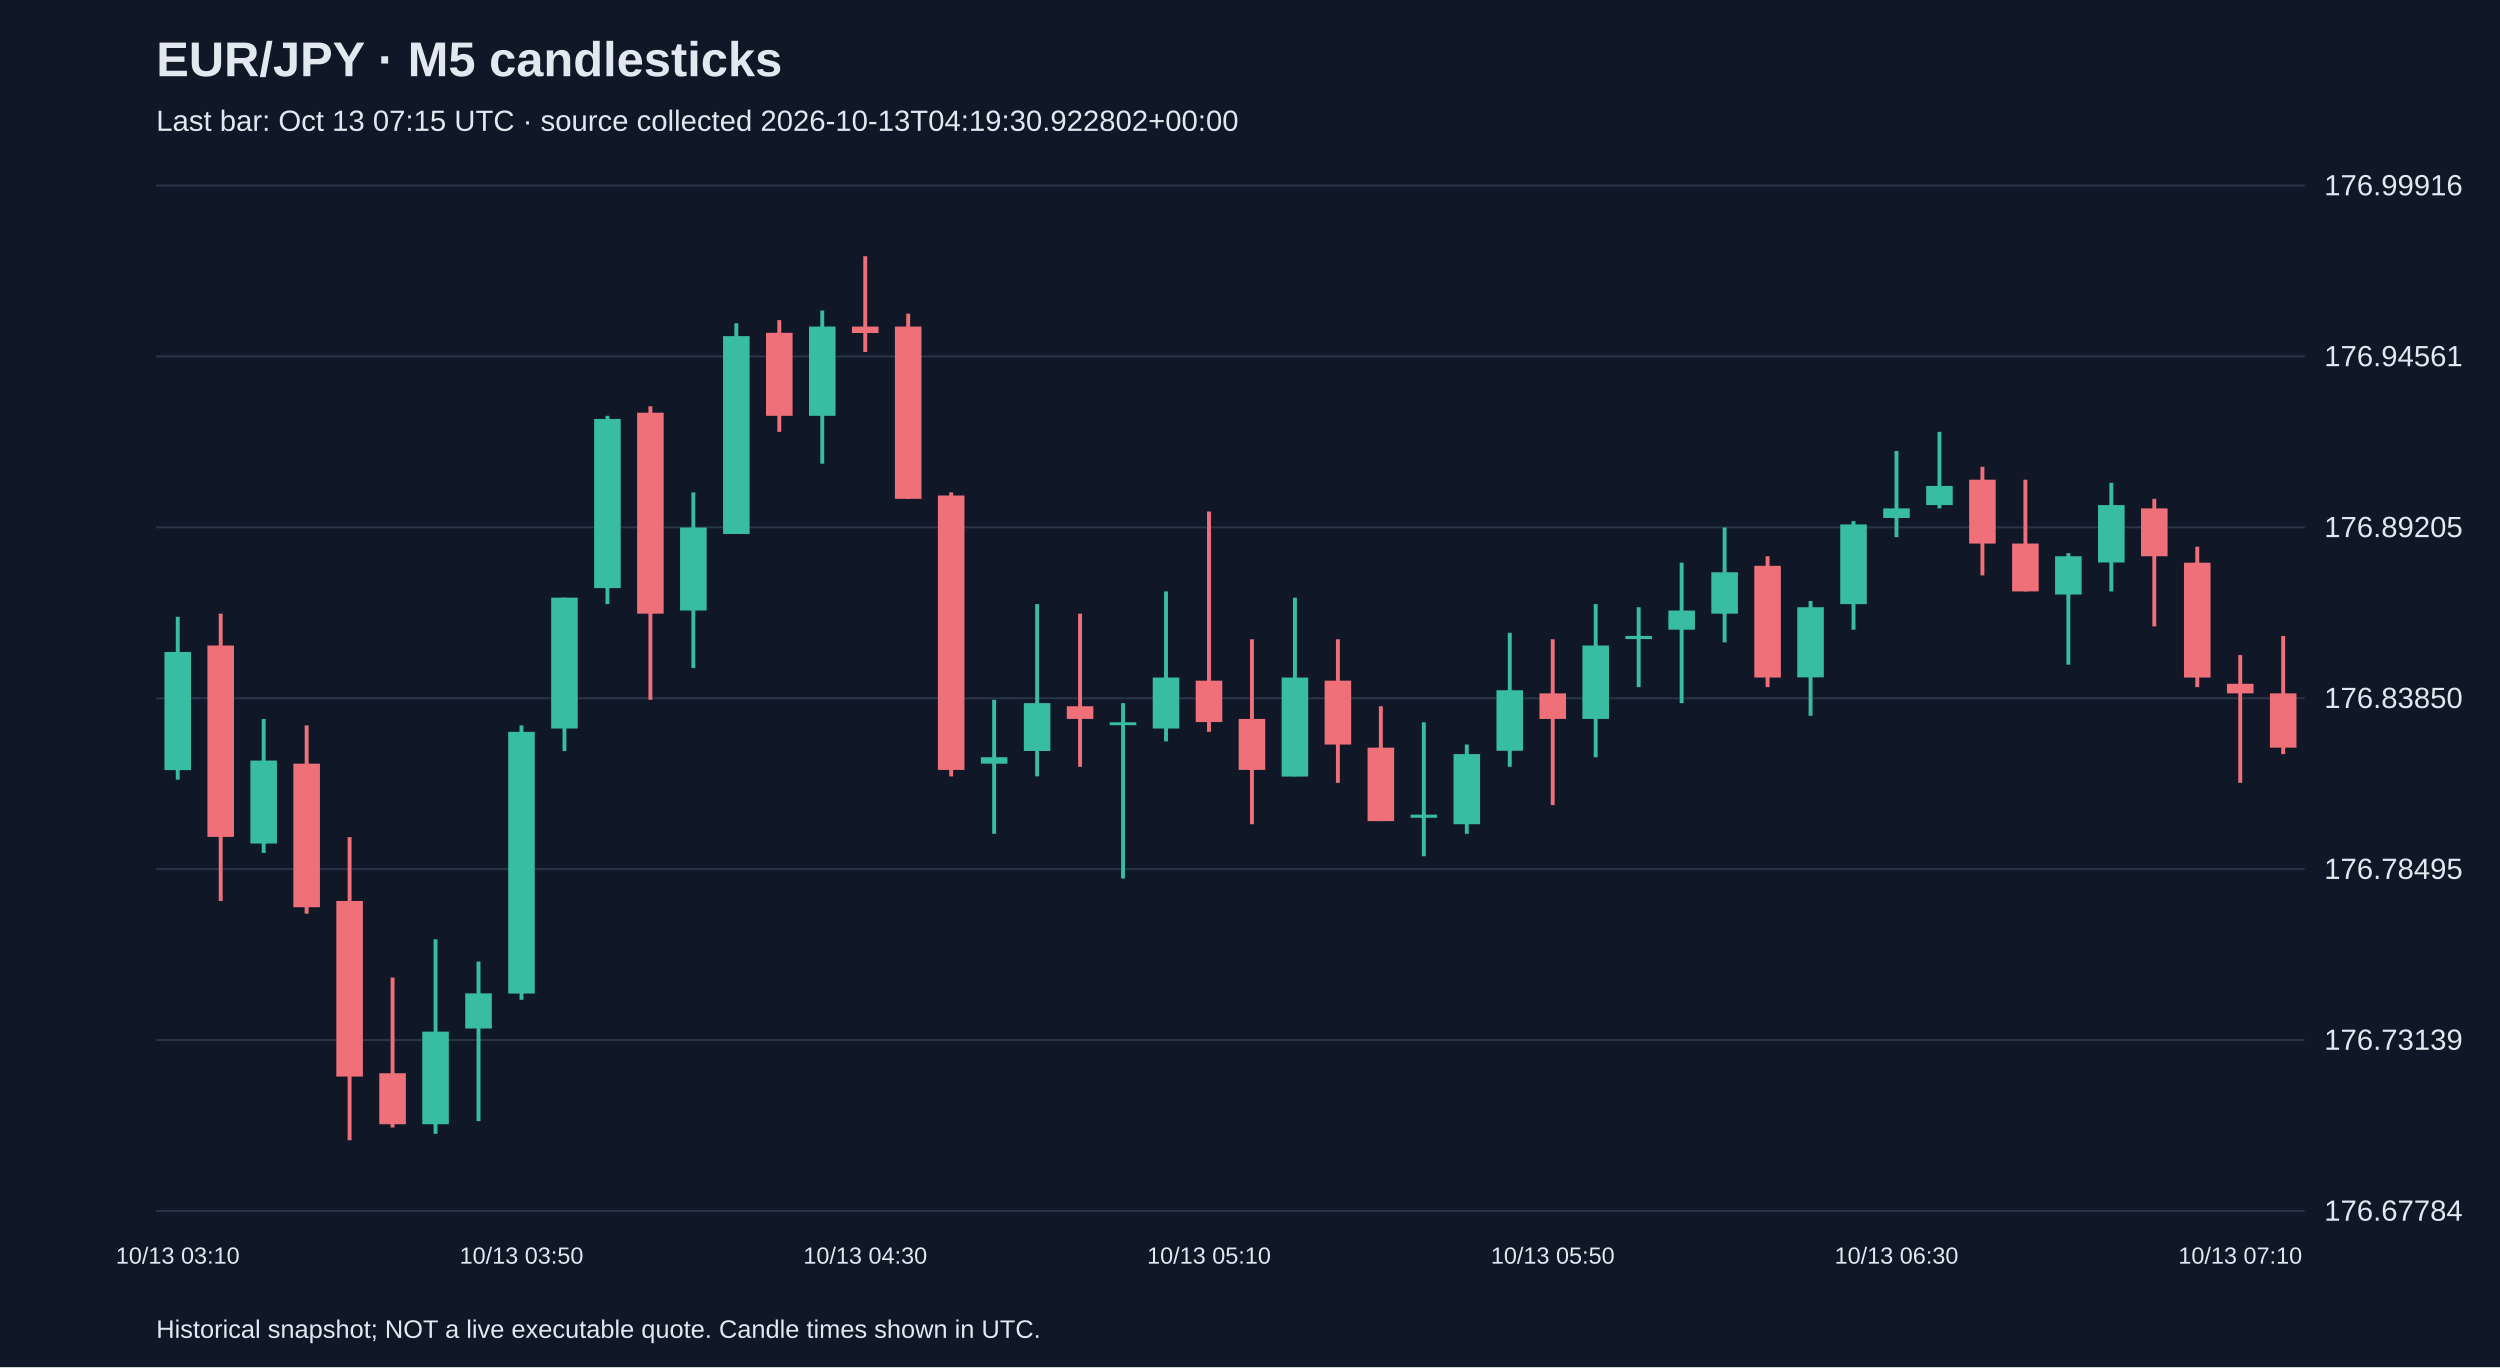
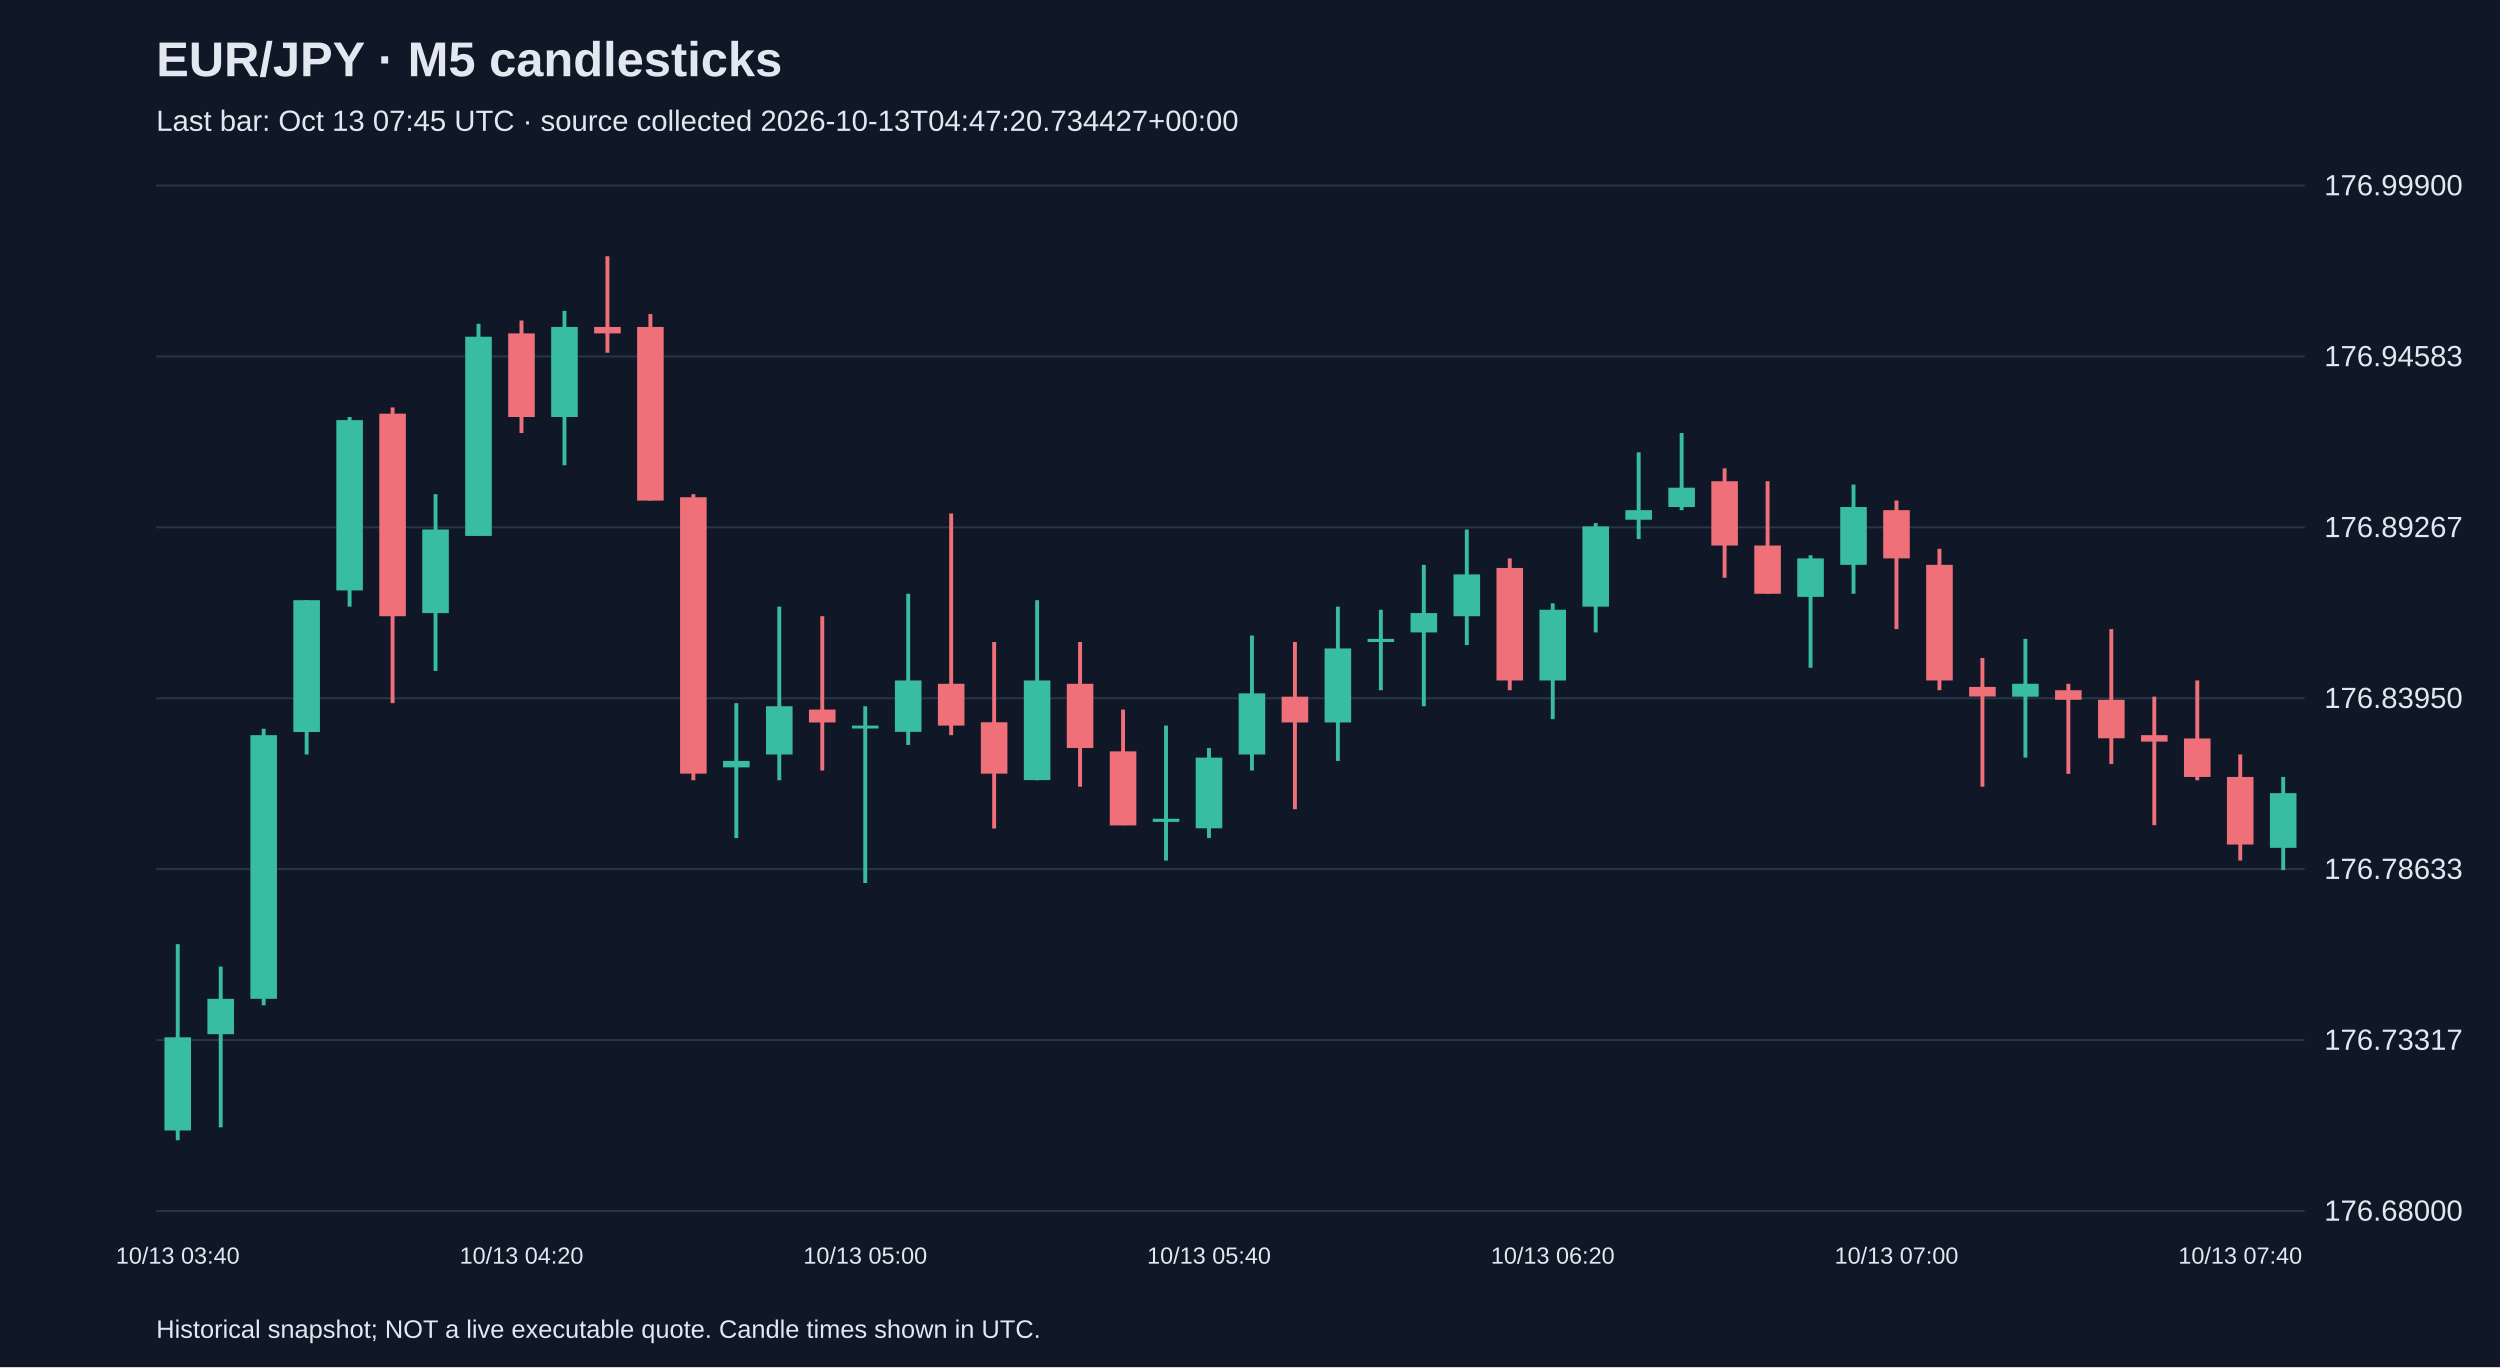
<svg xmlns="http://www.w3.org/2000/svg" viewBox="0 0 1280 700">
  <rect width="100%" height="100%" fill="#101827" />
  <style>text{font-family:Arial,sans-serif;fill:#e2e8f0}</style>
  <text x="80" y="39" font-size="25" font-weight="bold">EUR/JPY · M5 candlesticks</text>
-   <text x="80" y="67" font-size="15" fill="#a6b1c5">Last bar: Oct 13 07:15 UTC · source collected 2026-10-13T04:19:30.922802+00:00</text>
+   <text x="80" y="67" font-size="15" fill="#a6b1c5">Last bar: Oct 13 07:45 UTC · source collected 2026-10-13T04:47:20.734427+00:00</text>
  <line x1="80" y1="620.0" x2="1180" y2="620.0" stroke="#283548" />
-   <text x="1190" y="625.0" font-size="15">176.67784</text>
+   <text x="1190" y="625.0" font-size="15">176.68000</text>
  <line x1="80" y1="532.5" x2="1180" y2="532.5" stroke="#283548" />
-   <text x="1190" y="537.5" font-size="15">176.73139</text>
+   <text x="1190" y="537.5" font-size="15">176.73317</text>
  <line x1="80" y1="445.0" x2="1180" y2="445.0" stroke="#283548" />
-   <text x="1190" y="450.0" font-size="15">176.78495</text>
+   <text x="1190" y="450.0" font-size="15">176.78633</text>
  <line x1="80" y1="357.5" x2="1180" y2="357.5" stroke="#283548" />
-   <text x="1190" y="362.5" font-size="15">176.83850</text>
+   <text x="1190" y="362.5" font-size="15">176.83950</text>
  <line x1="80" y1="270.0" x2="1180" y2="270.0" stroke="#283548" />
-   <text x="1190" y="275.0" font-size="15">176.89205</text>
+   <text x="1190" y="275.0" font-size="15">176.89267</text>
  <line x1="80" y1="182.5" x2="1180" y2="182.5" stroke="#283548" />
-   <text x="1190" y="187.5" font-size="15">176.94561</text>
+   <text x="1190" y="187.5" font-size="15">176.94583</text>
  <line x1="80" y1="95.0" x2="1180" y2="95.0" stroke="#283548" />
-   <text x="1190" y="100.0" font-size="15">176.99916</text>
-   <line x1="91.0" y1="315.8" x2="91.0" y2="399.2" stroke="#38bca2" stroke-width="2" />
-   <rect x="84.2" y="333.8" width="13.6" height="60.5" fill="#38bca2" />
-   <text x="91.0" y="647" text-anchor="middle" font-size="12">10/13 03:10</text>
-   <line x1="113.0" y1="314.2" x2="113.0" y2="461.3" stroke="#f07079" stroke-width="2" />
-   <rect x="106.2" y="330.5" width="13.6" height="98.0" fill="#f07079" />
-   <line x1="135.0" y1="368.1" x2="135.0" y2="436.7" stroke="#38bca2" stroke-width="2" />
-   <rect x="128.2" y="389.4" width="13.6" height="42.5" fill="#38bca2" />
-   <line x1="157.0" y1="371.4" x2="157.0" y2="467.8" stroke="#f07079" stroke-width="2" />
-   <rect x="150.2" y="391.0" width="13.6" height="73.5" fill="#f07079" />
-   <line x1="179.0" y1="428.6" x2="179.0" y2="583.8" stroke="#f07079" stroke-width="2" />
-   <rect x="172.2" y="461.3" width="13.6" height="89.9" fill="#f07079" />
-   <line x1="201.0" y1="500.5" x2="201.0" y2="577.3" stroke="#f07079" stroke-width="2" />
-   <rect x="194.2" y="549.5" width="13.6" height="26.1" fill="#f07079" />
-   <line x1="223.0" y1="480.9" x2="223.0" y2="580.5" stroke="#38bca2" stroke-width="2" />
-   <rect x="216.2" y="528.2" width="13.6" height="47.4" fill="#38bca2" />
-   <line x1="245.0" y1="492.3" x2="245.0" y2="574.0" stroke="#38bca2" stroke-width="2" />
-   <rect x="238.2" y="508.6" width="13.6" height="18.0" fill="#38bca2" />
-   <line x1="267.0" y1="371.4" x2="267.0" y2="511.9" stroke="#38bca2" stroke-width="2" />
-   <rect x="260.2" y="374.7" width="13.6" height="134.0" fill="#38bca2" />
-   <text x="267.0" y="647" text-anchor="middle" font-size="12">10/13 03:50</text>
-   <line x1="289.0" y1="306.0" x2="289.0" y2="384.5" stroke="#38bca2" stroke-width="2" />
-   <rect x="282.2" y="306.0" width="13.6" height="67.0" fill="#38bca2" />
-   <line x1="311.0" y1="212.9" x2="311.0" y2="309.3" stroke="#38bca2" stroke-width="2" />
-   <rect x="304.2" y="214.5" width="13.6" height="86.6" fill="#38bca2" />
-   <line x1="333.0" y1="208.0" x2="333.0" y2="358.3" stroke="#f07079" stroke-width="2" />
-   <rect x="326.2" y="211.3" width="13.6" height="102.9" fill="#f07079" />
-   <line x1="355.0" y1="252.1" x2="355.0" y2="342.0" stroke="#38bca2" stroke-width="2" />
-   <rect x="348.2" y="270.1" width="13.6" height="42.5" fill="#38bca2" />
-   <line x1="377.0" y1="165.5" x2="377.0" y2="273.4" stroke="#38bca2" stroke-width="2" />
-   <rect x="370.2" y="172.1" width="13.6" height="101.3" fill="#38bca2" />
-   <line x1="399.0" y1="163.9" x2="399.0" y2="221.1" stroke="#f07079" stroke-width="2" />
-   <rect x="392.2" y="170.4" width="13.6" height="42.5" fill="#f07079" />
-   <line x1="421.0" y1="159.0" x2="421.0" y2="237.4" stroke="#38bca2" stroke-width="2" />
-   <rect x="414.2" y="167.2" width="13.6" height="45.7" fill="#38bca2" />
-   <line x1="443.0" y1="131.2" x2="443.0" y2="180.2" stroke="#f07079" stroke-width="2" />
-   <rect x="436.2" y="167.2" width="13.6" height="3.3" fill="#f07079" />
-   <text x="443.0" y="647" text-anchor="middle" font-size="12">10/13 04:30</text>
-   <line x1="465.0" y1="160.6" x2="465.0" y2="255.4" stroke="#f07079" stroke-width="2" />
-   <rect x="458.2" y="167.2" width="13.6" height="88.2" fill="#f07079" />
-   <line x1="487.0" y1="252.1" x2="487.0" y2="397.5" stroke="#f07079" stroke-width="2" />
-   <rect x="480.2" y="253.7" width="13.6" height="140.5" fill="#f07079" />
-   <line x1="509.0" y1="358.3" x2="509.0" y2="426.9" stroke="#38bca2" stroke-width="2" />
-   <rect x="502.2" y="387.7" width="13.6" height="3.3" fill="#38bca2" />
-   <line x1="531.0" y1="309.3" x2="531.0" y2="397.5" stroke="#38bca2" stroke-width="2" />
-   <rect x="524.2" y="360.0" width="13.6" height="24.5" fill="#38bca2" />
-   <line x1="553.0" y1="314.2" x2="553.0" y2="392.6" stroke="#f07079" stroke-width="2" />
-   <rect x="546.2" y="361.6" width="13.6" height="6.5" fill="#f07079" />
-   <line x1="575.0" y1="360.0" x2="575.0" y2="449.8" stroke="#38bca2" stroke-width="2" />
-   <rect x="568.2" y="369.8" width="13.6" height="1.5" fill="#38bca2" />
-   <line x1="597.0" y1="302.8" x2="597.0" y2="379.6" stroke="#38bca2" stroke-width="2" />
-   <rect x="590.2" y="346.9" width="13.6" height="26.1" fill="#38bca2" />
-   <line x1="619.0" y1="261.9" x2="619.0" y2="374.7" stroke="#f07079" stroke-width="2" />
-   <rect x="612.2" y="348.5" width="13.6" height="21.2" fill="#f07079" />
-   <text x="619.0" y="647" text-anchor="middle" font-size="12">10/13 05:10</text>
-   <line x1="641.0" y1="327.3" x2="641.0" y2="422.0" stroke="#f07079" stroke-width="2" />
-   <rect x="634.2" y="368.1" width="13.6" height="26.1" fill="#f07079" />
-   <line x1="663.0" y1="306.0" x2="663.0" y2="397.5" stroke="#38bca2" stroke-width="2" />
-   <rect x="656.2" y="346.9" width="13.6" height="50.7" fill="#38bca2" />
-   <line x1="685.0" y1="327.3" x2="685.0" y2="400.8" stroke="#f07079" stroke-width="2" />
-   <rect x="678.2" y="348.5" width="13.6" height="32.7" fill="#f07079" />
-   <line x1="707.0" y1="361.6" x2="707.0" y2="420.4" stroke="#f07079" stroke-width="2" />
-   <rect x="700.2" y="382.8" width="13.6" height="37.6" fill="#f07079" />
-   <line x1="729.0" y1="369.8" x2="729.0" y2="438.4" stroke="#38bca2" stroke-width="2" />
-   <rect x="722.2" y="417.1" width="13.6" height="1.6" fill="#38bca2" />
-   <line x1="751.0" y1="381.2" x2="751.0" y2="426.9" stroke="#38bca2" stroke-width="2" />
-   <rect x="744.2" y="386.1" width="13.6" height="35.9" fill="#38bca2" />
-   <line x1="773.0" y1="324.0" x2="773.0" y2="392.6" stroke="#38bca2" stroke-width="2" />
-   <rect x="766.2" y="353.4" width="13.6" height="31.0" fill="#38bca2" />
-   <line x1="795.0" y1="327.3" x2="795.0" y2="412.2" stroke="#f07079" stroke-width="2" />
-   <rect x="788.2" y="355.0" width="13.6" height="13.1" fill="#f07079" />
-   <text x="795.0" y="647" text-anchor="middle" font-size="12">10/13 05:50</text>
-   <line x1="817.0" y1="309.3" x2="817.0" y2="387.7" stroke="#38bca2" stroke-width="2" />
-   <rect x="810.2" y="330.5" width="13.6" height="37.6" fill="#38bca2" />
-   <line x1="839.0" y1="310.9" x2="839.0" y2="351.8" stroke="#38bca2" stroke-width="2" />
-   <rect x="832.2" y="325.6" width="13.6" height="1.6" fill="#38bca2" />
-   <line x1="861.0" y1="288.1" x2="861.0" y2="360.0" stroke="#38bca2" stroke-width="2" />
-   <rect x="854.2" y="312.6" width="13.6" height="9.8" fill="#38bca2" />
-   <line x1="883.0" y1="270.1" x2="883.0" y2="328.9" stroke="#38bca2" stroke-width="2" />
-   <rect x="876.2" y="293.0" width="13.6" height="21.2" fill="#38bca2" />
-   <line x1="905.0" y1="284.8" x2="905.0" y2="351.8" stroke="#f07079" stroke-width="2" />
-   <rect x="898.2" y="289.7" width="13.6" height="57.2" fill="#f07079" />
-   <line x1="927.0" y1="307.7" x2="927.0" y2="366.5" stroke="#38bca2" stroke-width="2" />
-   <rect x="920.2" y="310.9" width="13.6" height="35.9" fill="#38bca2" />
-   <line x1="949.0" y1="266.8" x2="949.0" y2="322.4" stroke="#38bca2" stroke-width="2" />
-   <rect x="942.2" y="268.5" width="13.6" height="40.8" fill="#38bca2" />
-   <line x1="971.0" y1="230.9" x2="971.0" y2="275.0" stroke="#38bca2" stroke-width="2" />
-   <rect x="964.2" y="260.3" width="13.6" height="4.9" fill="#38bca2" />
-   <text x="971.0" y="647" text-anchor="middle" font-size="12">10/13 06:30</text>
-   <line x1="993.0" y1="221.1" x2="993.0" y2="260.3" stroke="#38bca2" stroke-width="2" />
-   <rect x="986.2" y="248.8" width="13.6" height="9.8" fill="#38bca2" />
-   <line x1="1015.0" y1="239.0" x2="1015.0" y2="294.6" stroke="#f07079" stroke-width="2" />
-   <rect x="1008.2" y="245.6" width="13.6" height="32.7" fill="#f07079" />
-   <line x1="1037.0" y1="245.6" x2="1037.0" y2="302.8" stroke="#f07079" stroke-width="2" />
-   <rect x="1030.2" y="278.3" width="13.6" height="24.5" fill="#f07079" />
-   <line x1="1059.0" y1="283.2" x2="1059.0" y2="340.3" stroke="#38bca2" stroke-width="2" />
-   <rect x="1052.2" y="284.8" width="13.6" height="19.6" fill="#38bca2" />
-   <line x1="1081.0" y1="247.2" x2="1081.0" y2="302.8" stroke="#38bca2" stroke-width="2" />
-   <rect x="1074.2" y="258.6" width="13.6" height="29.4" fill="#38bca2" />
-   <line x1="1103.0" y1="255.4" x2="1103.0" y2="320.7" stroke="#f07079" stroke-width="2" />
-   <rect x="1096.2" y="260.3" width="13.6" height="24.5" fill="#f07079" />
-   <line x1="1125.0" y1="279.9" x2="1125.0" y2="351.8" stroke="#f07079" stroke-width="2" />
-   <rect x="1118.2" y="288.1" width="13.6" height="58.8" fill="#f07079" />
-   <line x1="1147.0" y1="335.4" x2="1147.0" y2="400.8" stroke="#f07079" stroke-width="2" />
-   <rect x="1140.2" y="350.1" width="13.6" height="4.9" fill="#f07079" />
-   <text x="1147.0" y="647" text-anchor="middle" font-size="12">10/13 07:10</text>
-   <line x1="1169.0" y1="325.6" x2="1169.0" y2="386.1" stroke="#f07079" stroke-width="2" />
-   <rect x="1162.2" y="355.0" width="13.6" height="27.8" fill="#f07079" />
+   <text x="1190" y="100.0" font-size="15">176.99900</text>
+   <line x1="91.0" y1="483.4" x2="91.0" y2="583.8" stroke="#38bca2" stroke-width="2" />
+   <rect x="84.2" y="531.1" width="13.6" height="47.7" fill="#38bca2" />
+   <text x="91.0" y="647" text-anchor="middle" font-size="12">10/13 03:40</text>
+   <line x1="113.0" y1="494.9" x2="113.0" y2="577.2" stroke="#38bca2" stroke-width="2" />
+   <rect x="106.2" y="511.4" width="13.6" height="18.1" fill="#38bca2" />
+   <line x1="135.0" y1="373.1" x2="135.0" y2="514.7" stroke="#38bca2" stroke-width="2" />
+   <rect x="128.2" y="376.4" width="13.6" height="135.0" fill="#38bca2" />
+   <line x1="157.0" y1="307.3" x2="157.0" y2="386.3" stroke="#38bca2" stroke-width="2" />
+   <rect x="150.2" y="307.3" width="13.6" height="67.5" fill="#38bca2" />
+   <line x1="179.0" y1="213.5" x2="179.0" y2="310.6" stroke="#38bca2" stroke-width="2" />
+   <rect x="172.2" y="215.1" width="13.6" height="87.2" fill="#38bca2" />
+   <line x1="201.0" y1="208.6" x2="201.0" y2="360.0" stroke="#f07079" stroke-width="2" />
+   <rect x="194.2" y="211.8" width="13.6" height="103.7" fill="#f07079" />
+   <line x1="223.0" y1="253.0" x2="223.0" y2="343.5" stroke="#38bca2" stroke-width="2" />
+   <rect x="216.2" y="271.1" width="13.6" height="42.8" fill="#38bca2" />
+   <line x1="245.0" y1="165.8" x2="245.0" y2="274.4" stroke="#38bca2" stroke-width="2" />
+   <rect x="238.2" y="172.4" width="13.6" height="102.0" fill="#38bca2" />
+   <line x1="267.0" y1="164.1" x2="267.0" y2="221.7" stroke="#f07079" stroke-width="2" />
+   <rect x="260.2" y="170.7" width="13.6" height="42.8" fill="#f07079" />
+   <text x="267.0" y="647" text-anchor="middle" font-size="12">10/13 04:20</text>
+   <line x1="289.0" y1="159.2" x2="289.0" y2="238.2" stroke="#38bca2" stroke-width="2" />
+   <rect x="282.2" y="167.4" width="13.6" height="46.1" fill="#38bca2" />
+   <line x1="311.0" y1="131.2" x2="311.0" y2="180.6" stroke="#f07079" stroke-width="2" />
+   <rect x="304.2" y="167.4" width="13.6" height="3.3" fill="#f07079" />
+   <line x1="333.0" y1="160.8" x2="333.0" y2="256.3" stroke="#f07079" stroke-width="2" />
+   <rect x="326.2" y="167.4" width="13.6" height="88.9" fill="#f07079" />
+   <line x1="355.0" y1="253.0" x2="355.0" y2="399.5" stroke="#f07079" stroke-width="2" />
+   <rect x="348.2" y="254.6" width="13.6" height="141.5" fill="#f07079" />
+   <line x1="377.0" y1="360.0" x2="377.0" y2="429.1" stroke="#38bca2" stroke-width="2" />
+   <rect x="370.2" y="389.6" width="13.6" height="3.3" fill="#38bca2" />
+   <line x1="399.0" y1="310.6" x2="399.0" y2="399.5" stroke="#38bca2" stroke-width="2" />
+   <rect x="392.2" y="361.6" width="13.6" height="24.7" fill="#38bca2" />
+   <line x1="421.0" y1="315.5" x2="421.0" y2="394.5" stroke="#f07079" stroke-width="2" />
+   <rect x="414.2" y="363.3" width="13.6" height="6.6" fill="#f07079" />
+   <line x1="443.0" y1="361.6" x2="443.0" y2="452.1" stroke="#38bca2" stroke-width="2" />
+   <rect x="436.2" y="371.5" width="13.6" height="1.5" fill="#38bca2" />
+   <text x="443.0" y="647" text-anchor="middle" font-size="12">10/13 05:00</text>
+   <line x1="465.0" y1="304.0" x2="465.0" y2="381.4" stroke="#38bca2" stroke-width="2" />
+   <rect x="458.2" y="348.4" width="13.6" height="26.3" fill="#38bca2" />
+   <line x1="487.0" y1="262.9" x2="487.0" y2="376.4" stroke="#f07079" stroke-width="2" />
+   <rect x="480.2" y="350.1" width="13.6" height="21.4" fill="#f07079" />
+   <line x1="509.0" y1="328.7" x2="509.0" y2="424.2" stroke="#f07079" stroke-width="2" />
+   <rect x="502.2" y="369.8" width="13.6" height="26.3" fill="#f07079" />
+   <line x1="531.0" y1="307.3" x2="531.0" y2="399.5" stroke="#38bca2" stroke-width="2" />
+   <rect x="524.2" y="348.4" width="13.6" height="51.0" fill="#38bca2" />
+   <line x1="553.0" y1="328.7" x2="553.0" y2="402.8" stroke="#f07079" stroke-width="2" />
+   <rect x="546.2" y="350.1" width="13.6" height="32.9" fill="#f07079" />
+   <line x1="575.0" y1="363.3" x2="575.0" y2="422.5" stroke="#f07079" stroke-width="2" />
+   <rect x="568.2" y="384.7" width="13.6" height="37.9" fill="#f07079" />
+   <line x1="597.0" y1="371.5" x2="597.0" y2="440.6" stroke="#38bca2" stroke-width="2" />
+   <rect x="590.2" y="419.2" width="13.6" height="1.6" fill="#38bca2" />
+   <line x1="619.0" y1="383.0" x2="619.0" y2="429.1" stroke="#38bca2" stroke-width="2" />
+   <rect x="612.2" y="387.9" width="13.6" height="36.2" fill="#38bca2" />
+   <text x="619.0" y="647" text-anchor="middle" font-size="12">10/13 05:40</text>
+   <line x1="641.0" y1="325.4" x2="641.0" y2="394.5" stroke="#38bca2" stroke-width="2" />
+   <rect x="634.2" y="355.0" width="13.6" height="31.3" fill="#38bca2" />
+   <line x1="663.0" y1="328.7" x2="663.0" y2="414.3" stroke="#f07079" stroke-width="2" />
+   <rect x="656.2" y="356.7" width="13.6" height="13.2" fill="#f07079" />
+   <line x1="685.0" y1="310.6" x2="685.0" y2="389.6" stroke="#38bca2" stroke-width="2" />
+   <rect x="678.2" y="332.0" width="13.6" height="37.9" fill="#38bca2" />
+   <line x1="707.0" y1="312.2" x2="707.0" y2="353.4" stroke="#38bca2" stroke-width="2" />
+   <rect x="700.2" y="327.1" width="13.6" height="1.6" fill="#38bca2" />
+   <line x1="729.0" y1="289.2" x2="729.0" y2="361.6" stroke="#38bca2" stroke-width="2" />
+   <rect x="722.2" y="313.9" width="13.6" height="9.9" fill="#38bca2" />
+   <line x1="751.0" y1="271.1" x2="751.0" y2="330.3" stroke="#38bca2" stroke-width="2" />
+   <rect x="744.2" y="294.1" width="13.6" height="21.4" fill="#38bca2" />
+   <line x1="773.0" y1="285.9" x2="773.0" y2="353.4" stroke="#f07079" stroke-width="2" />
+   <rect x="766.2" y="290.8" width="13.6" height="57.6" fill="#f07079" />
+   <line x1="795.0" y1="308.9" x2="795.0" y2="368.2" stroke="#38bca2" stroke-width="2" />
+   <rect x="788.2" y="312.2" width="13.6" height="36.2" fill="#38bca2" />
+   <text x="795.0" y="647" text-anchor="middle" font-size="12">10/13 06:20</text>
+   <line x1="817.0" y1="267.8" x2="817.0" y2="323.8" stroke="#38bca2" stroke-width="2" />
+   <rect x="810.2" y="269.5" width="13.6" height="41.1" fill="#38bca2" />
+   <line x1="839.0" y1="231.6" x2="839.0" y2="276.0" stroke="#38bca2" stroke-width="2" />
+   <rect x="832.2" y="261.2" width="13.6" height="4.9" fill="#38bca2" />
+   <line x1="861.0" y1="221.7" x2="861.0" y2="261.2" stroke="#38bca2" stroke-width="2" />
+   <rect x="854.2" y="249.7" width="13.6" height="9.9" fill="#38bca2" />
+   <line x1="883.0" y1="239.8" x2="883.0" y2="295.8" stroke="#f07079" stroke-width="2" />
+   <rect x="876.2" y="246.4" width="13.6" height="32.9" fill="#f07079" />
+   <line x1="905.0" y1="246.4" x2="905.0" y2="304.0" stroke="#f07079" stroke-width="2" />
+   <rect x="898.2" y="279.3" width="13.6" height="24.7" fill="#f07079" />
+   <line x1="927.0" y1="284.3" x2="927.0" y2="341.9" stroke="#38bca2" stroke-width="2" />
+   <rect x="920.2" y="285.9" width="13.6" height="19.7" fill="#38bca2" />
+   <line x1="949.0" y1="248.1" x2="949.0" y2="304.0" stroke="#38bca2" stroke-width="2" />
+   <rect x="942.2" y="259.6" width="13.6" height="29.6" fill="#38bca2" />
+   <line x1="971.0" y1="256.3" x2="971.0" y2="322.1" stroke="#f07079" stroke-width="2" />
+   <rect x="964.2" y="261.2" width="13.6" height="24.7" fill="#f07079" />
+   <text x="971.0" y="647" text-anchor="middle" font-size="12">10/13 07:00</text>
+   <line x1="993.0" y1="281.0" x2="993.0" y2="353.4" stroke="#f07079" stroke-width="2" />
+   <rect x="986.2" y="289.2" width="13.6" height="59.2" fill="#f07079" />
+   <line x1="1015.0" y1="336.9" x2="1015.0" y2="402.8" stroke="#f07079" stroke-width="2" />
+   <rect x="1008.2" y="351.7" width="13.6" height="4.9" fill="#f07079" />
+   <line x1="1037.0" y1="327.1" x2="1037.0" y2="387.9" stroke="#38bca2" stroke-width="2" />
+   <rect x="1030.2" y="350.1" width="13.6" height="6.6" fill="#38bca2" />
+   <line x1="1059.0" y1="350.1" x2="1059.0" y2="396.2" stroke="#f07079" stroke-width="2" />
+   <rect x="1052.2" y="353.4" width="13.6" height="4.9" fill="#f07079" />
+   <line x1="1081.0" y1="322.1" x2="1081.0" y2="391.2" stroke="#f07079" stroke-width="2" />
+   <rect x="1074.2" y="358.3" width="13.6" height="19.7" fill="#f07079" />
+   <line x1="1103.0" y1="356.7" x2="1103.0" y2="422.5" stroke="#f07079" stroke-width="2" />
+   <rect x="1096.2" y="376.4" width="13.6" height="3.3" fill="#f07079" />
+   <line x1="1125.0" y1="348.4" x2="1125.0" y2="399.5" stroke="#f07079" stroke-width="2" />
+   <rect x="1118.2" y="378.1" width="13.6" height="19.7" fill="#f07079" />
+   <line x1="1147.0" y1="386.3" x2="1147.0" y2="440.6" stroke="#f07079" stroke-width="2" />
+   <rect x="1140.2" y="397.8" width="13.6" height="34.6" fill="#f07079" />
+   <text x="1147.0" y="647" text-anchor="middle" font-size="12">10/13 07:40</text>
+   <line x1="1169.0" y1="397.8" x2="1169.0" y2="445.5" stroke="#38bca2" stroke-width="2" />
+   <rect x="1162.2" y="406.1" width="13.6" height="28.0" fill="#38bca2" />
  <text x="80" y="685" font-size="13">Historical snapshot; NOT a live executable quote. Candle times shown in UTC.</text>
</svg>
